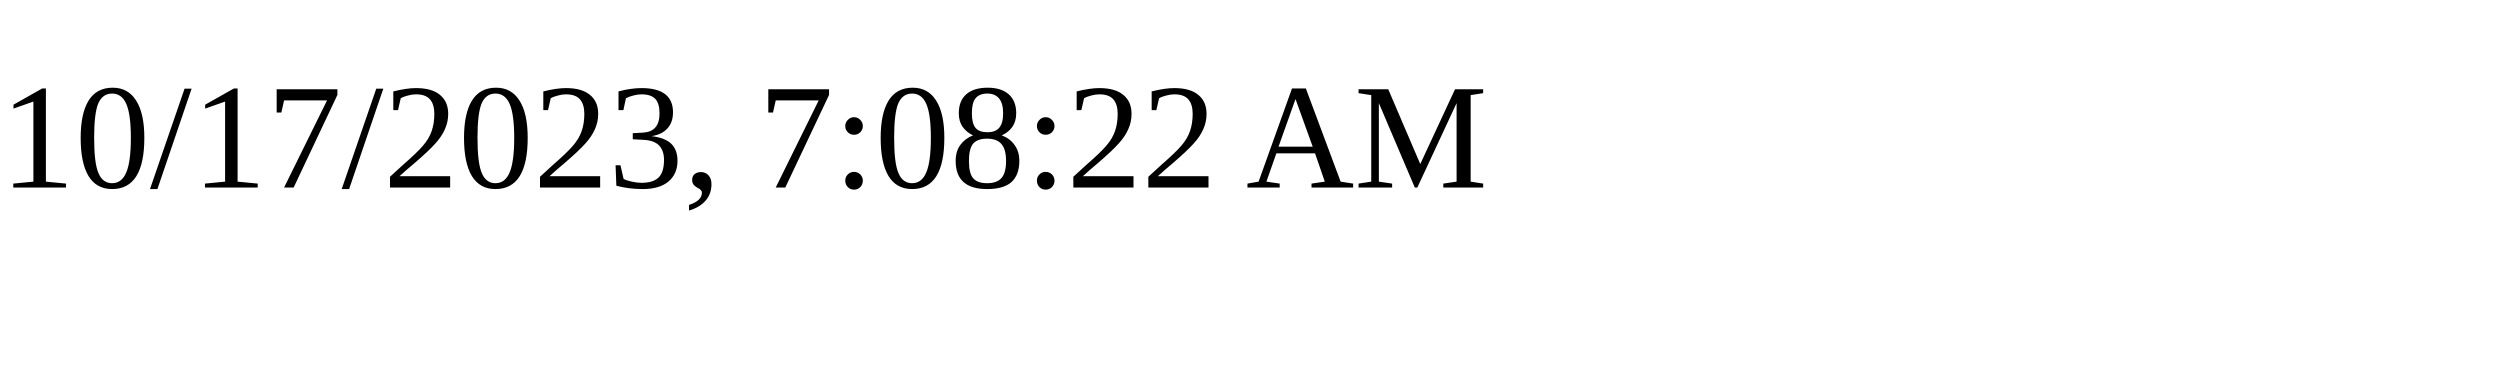
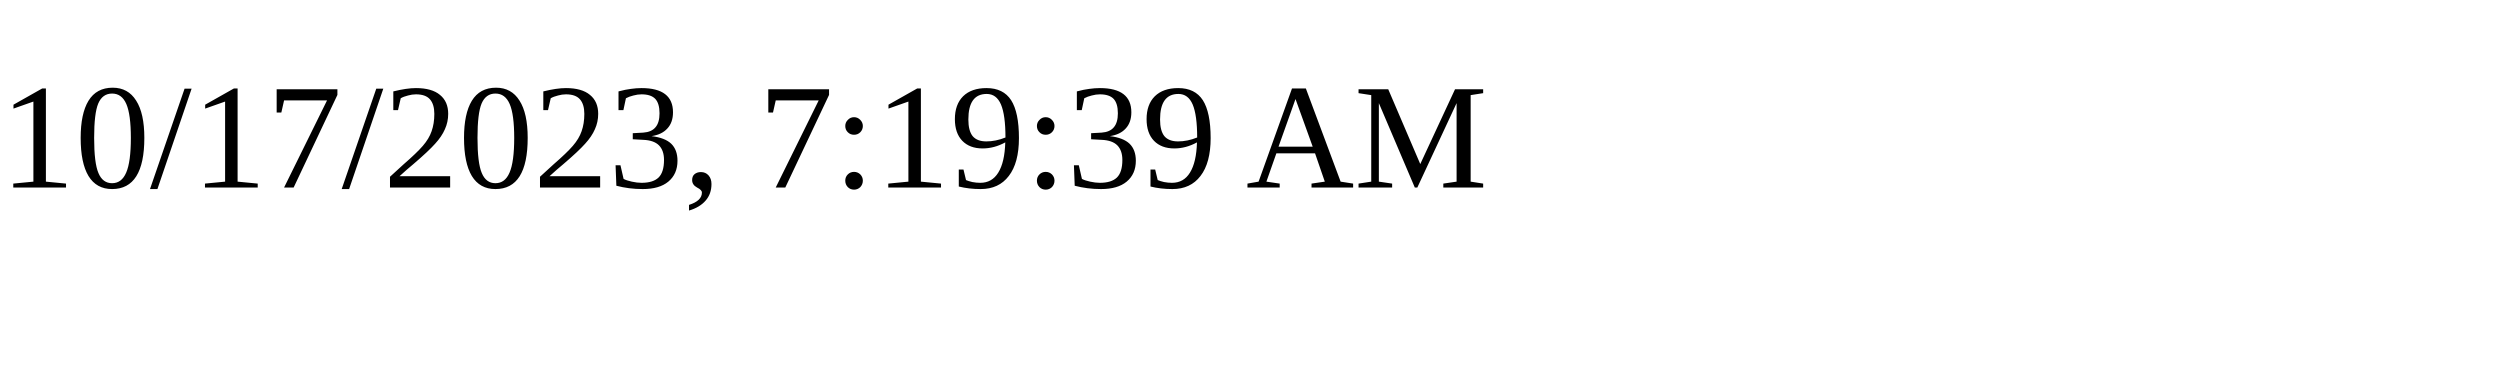
<svg xmlns="http://www.w3.org/2000/svg" height="30" width="200">
-   <text x="0" y="15">10/17/2023, 7:08:22 AM</text>
+   <text x="0" y="15">10/17/2023, 7:19:39 AM</text>
</svg>
